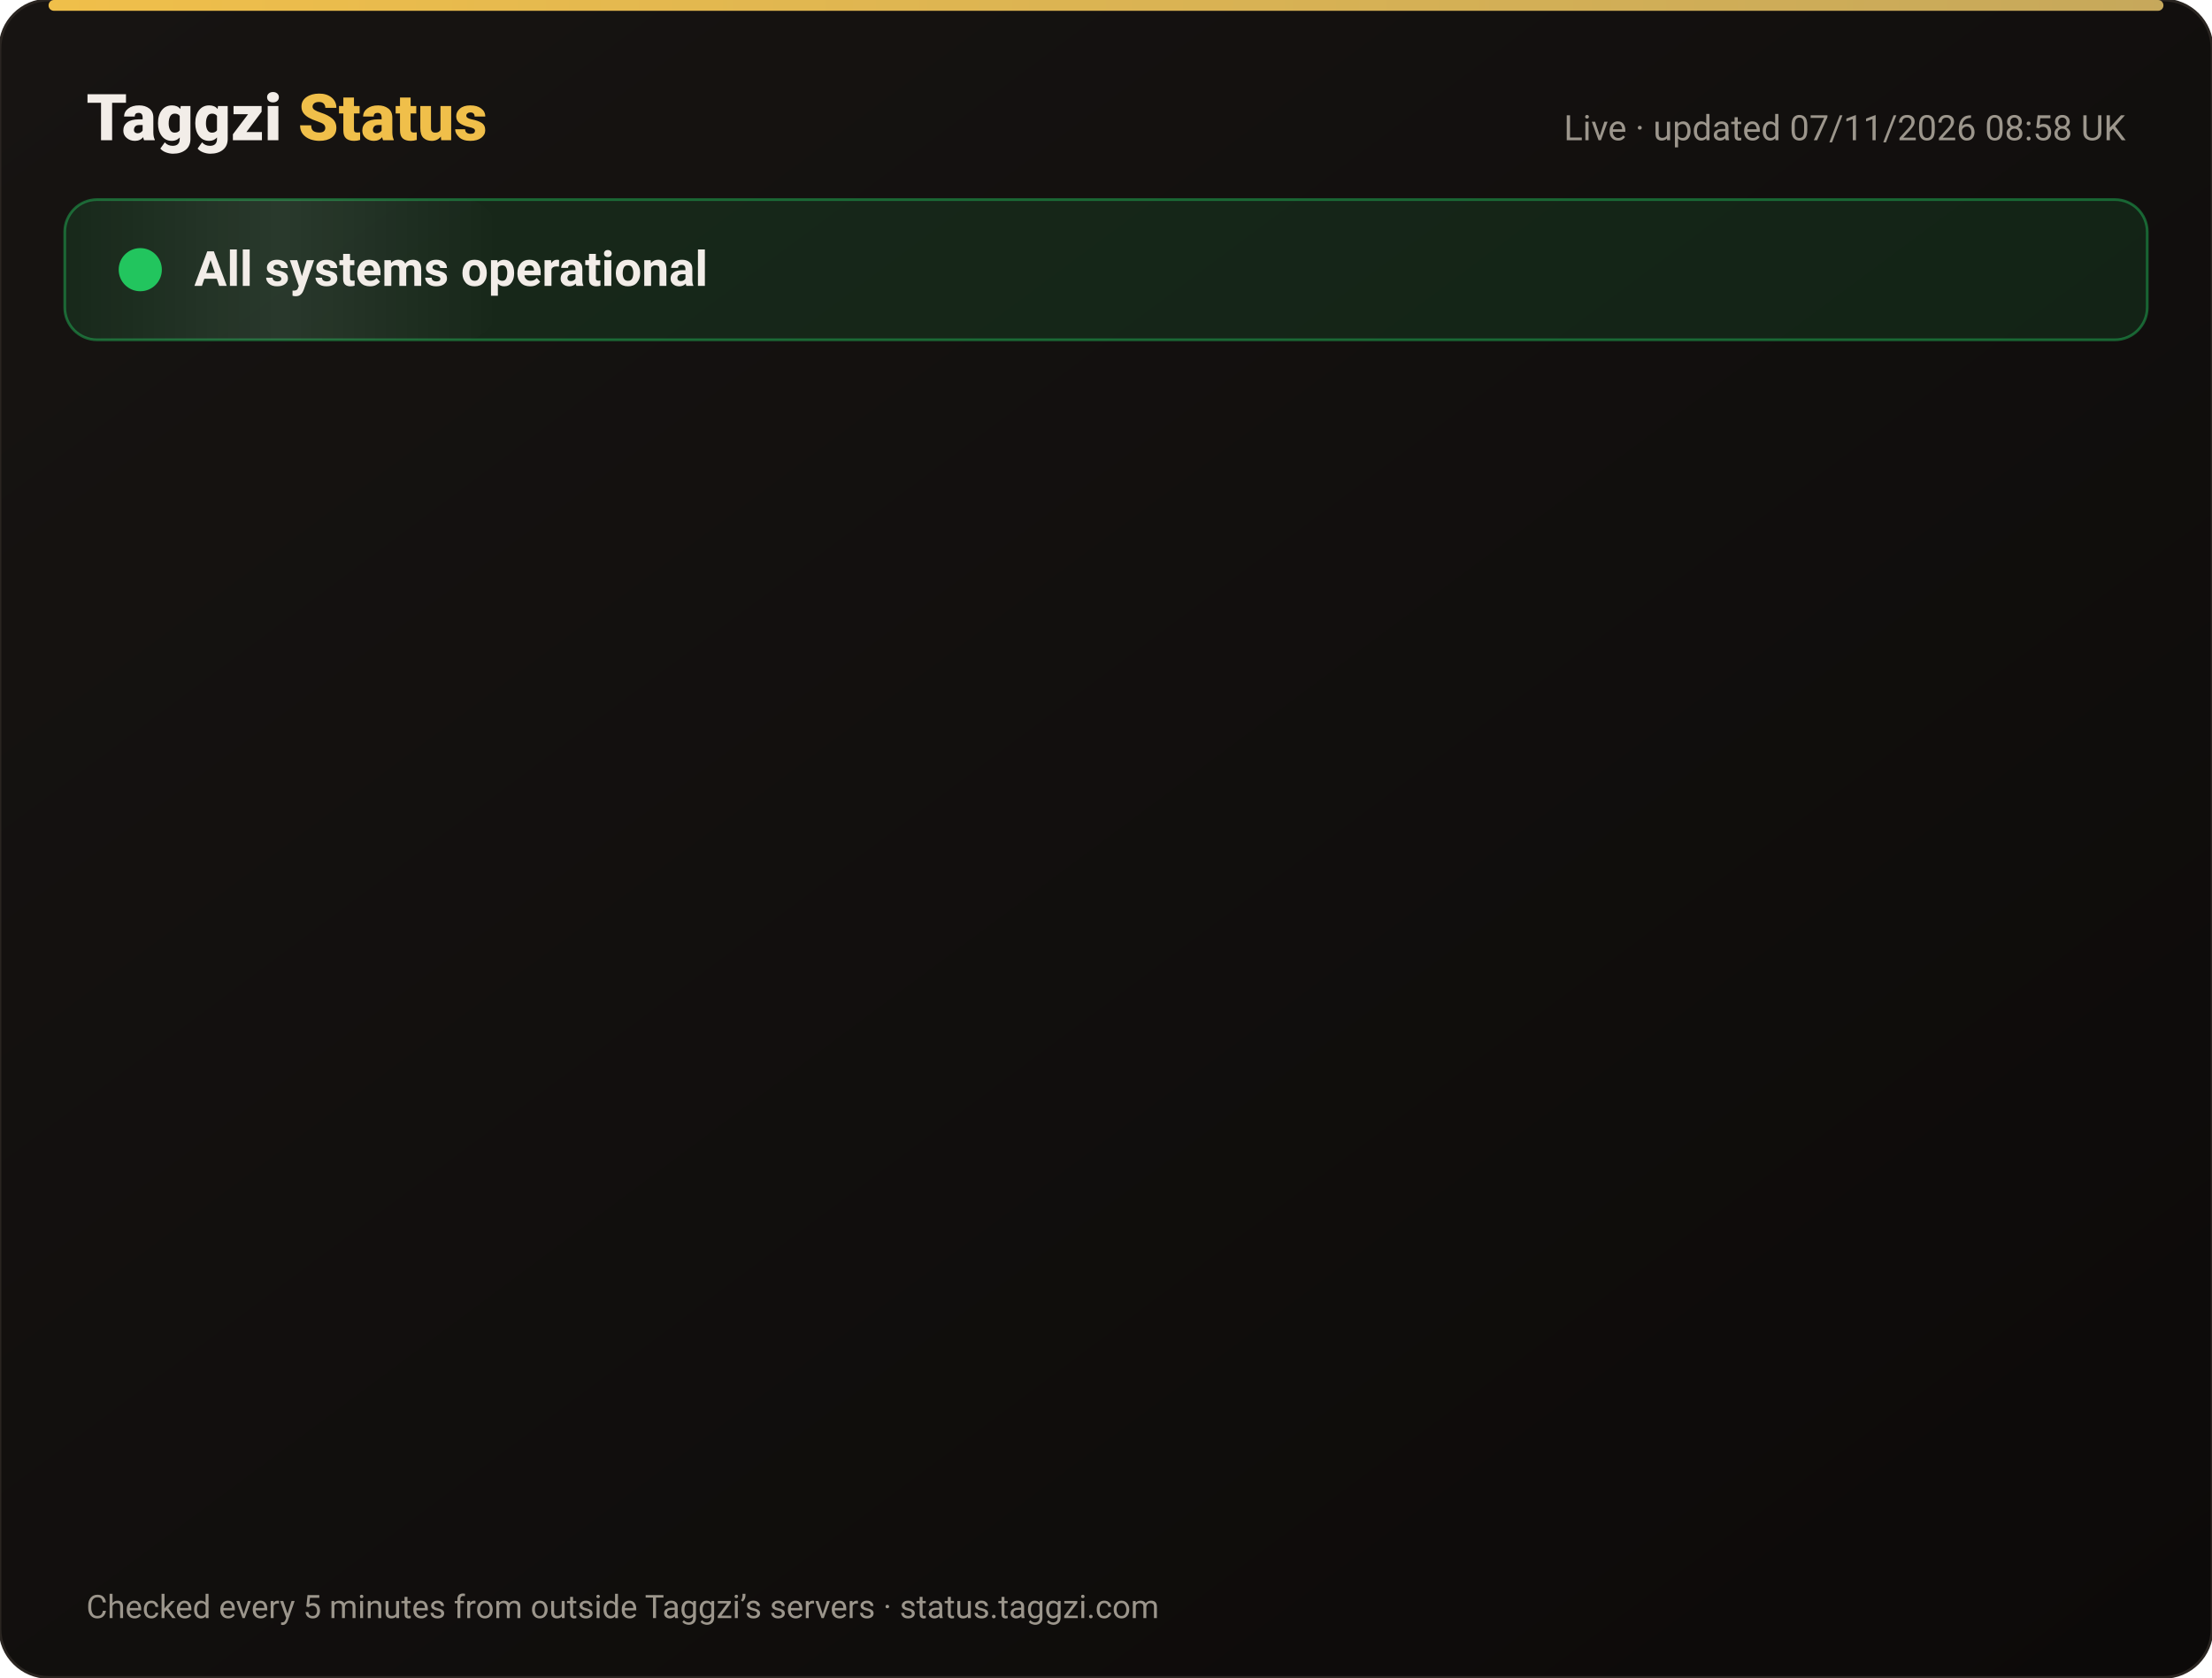
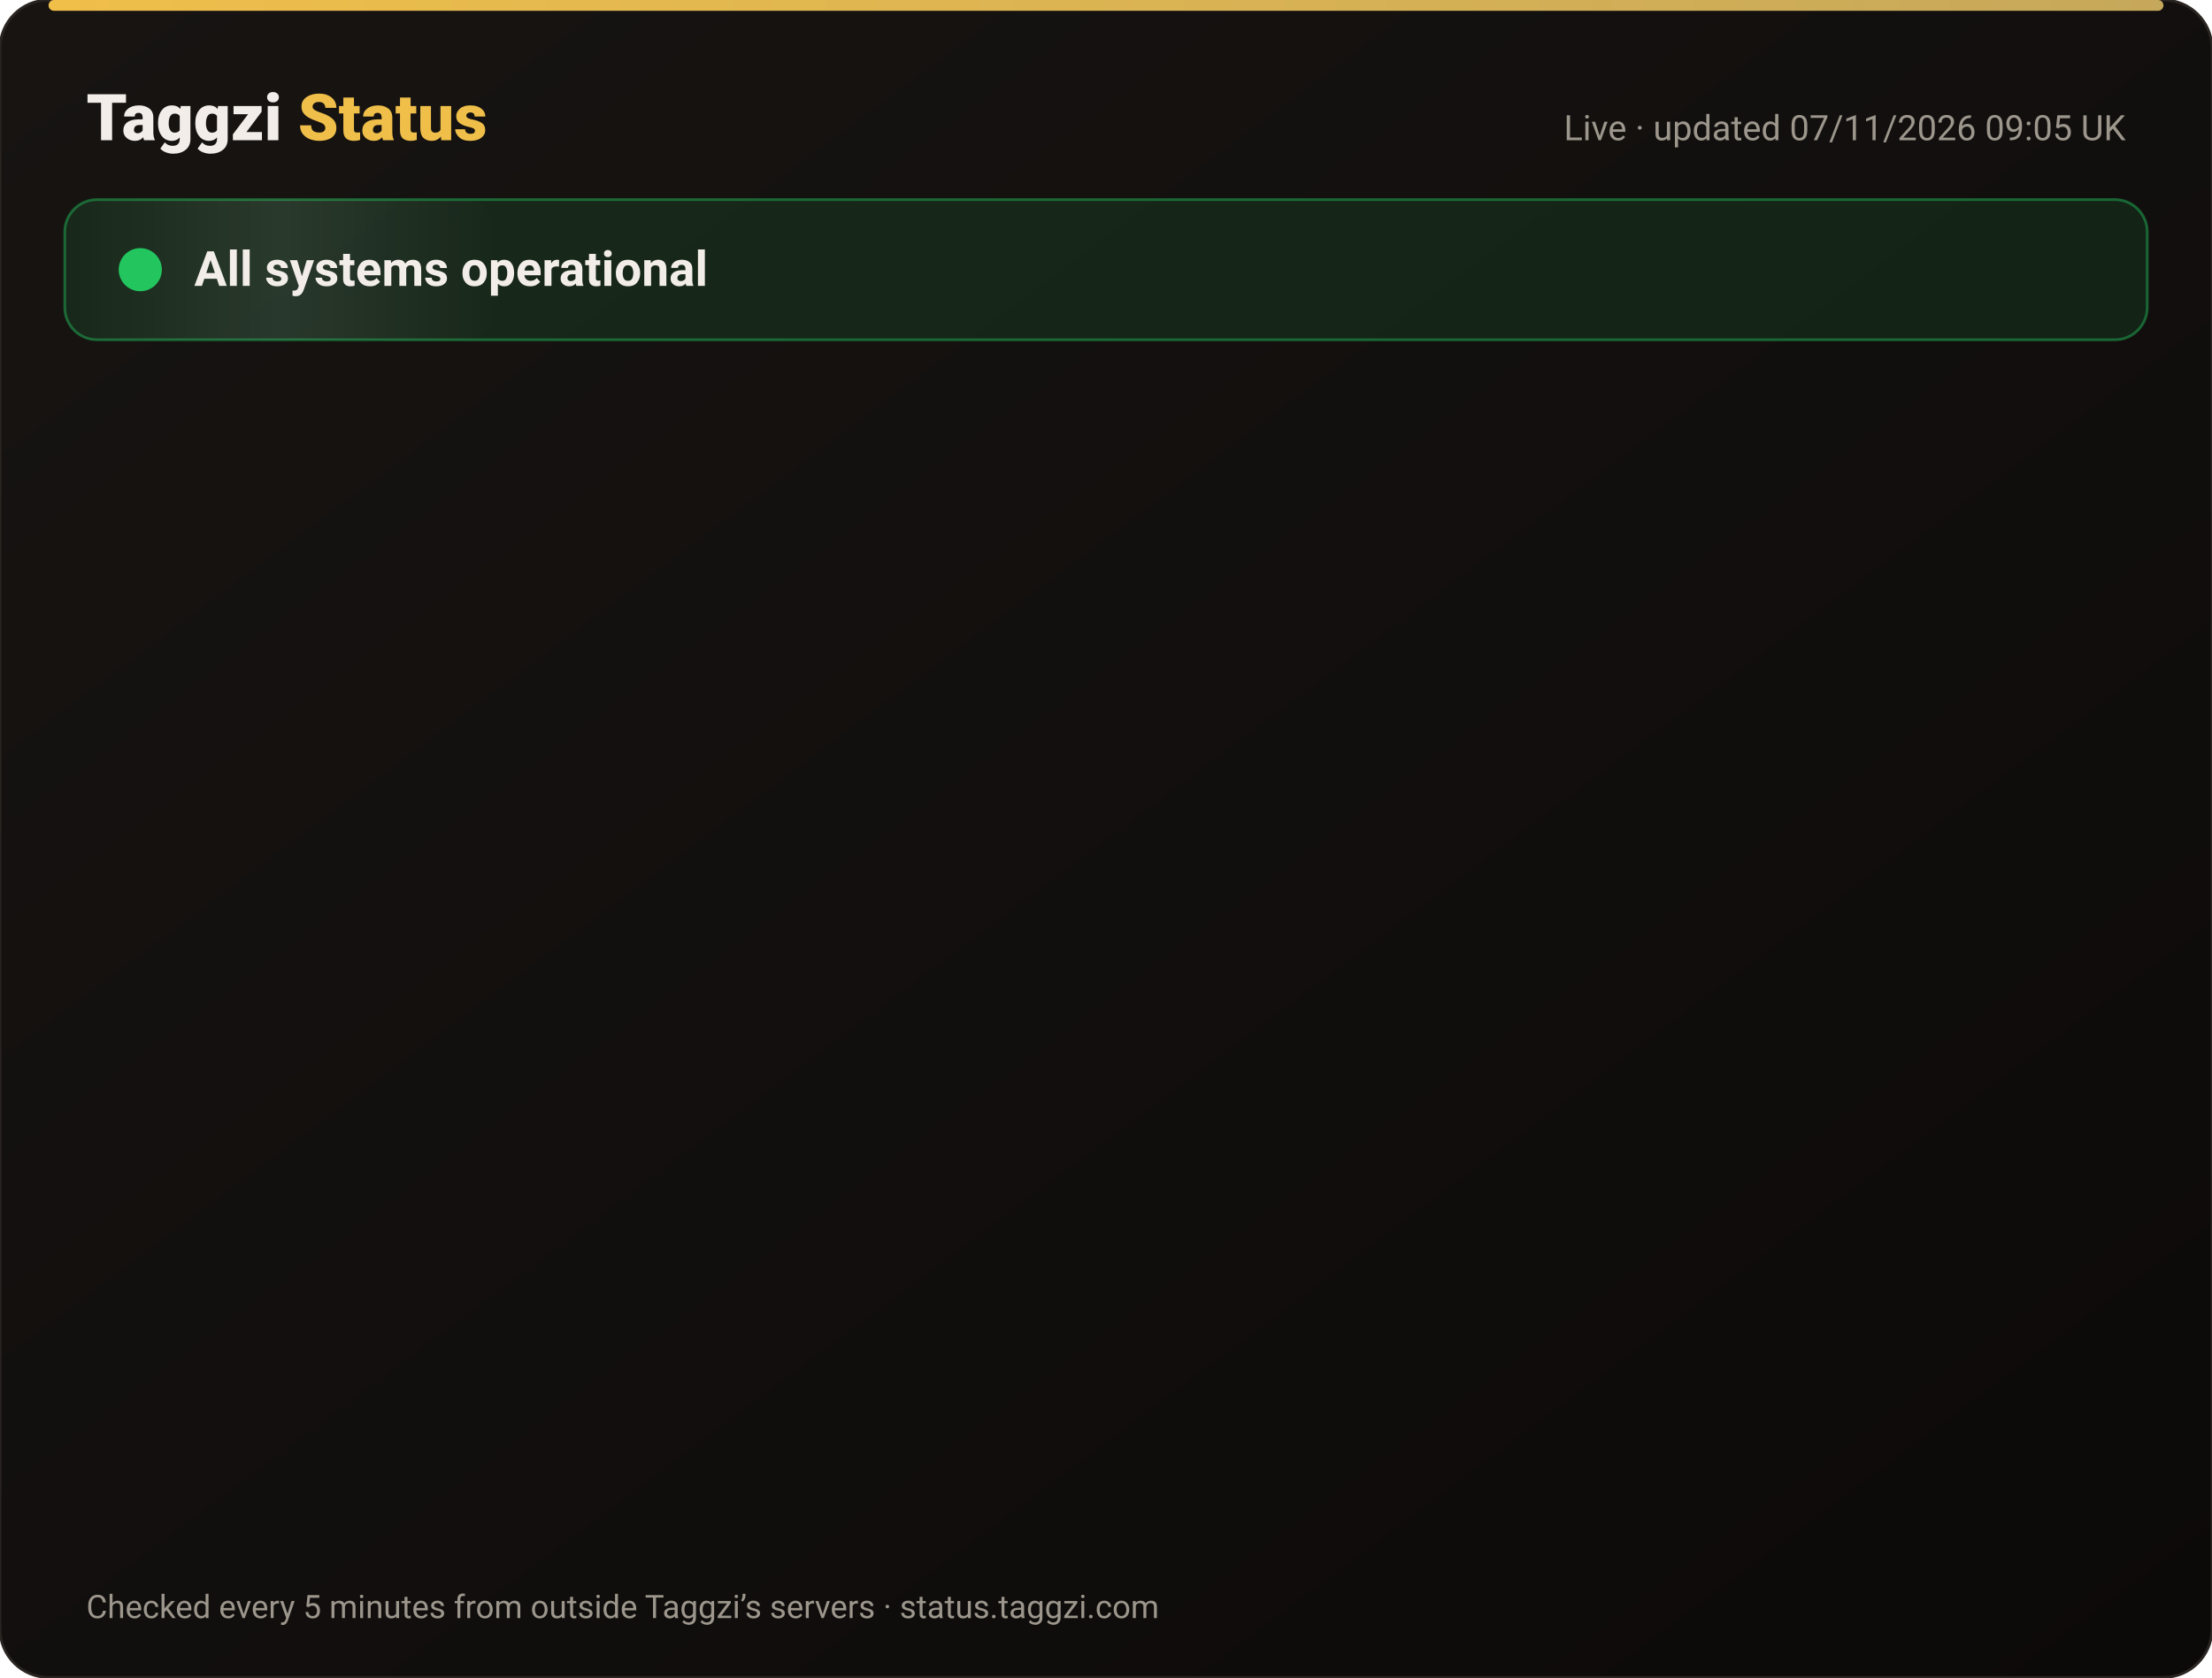
<svg xmlns="http://www.w3.org/2000/svg" width="820" height="622" viewBox="0 0 820 622" font-family="-apple-system,Segoe UI,Roboto,Helvetica,Arial,sans-serif">
  <defs>
    <linearGradient id="bg" x1="0" y1="0" x2="1" y2="1">
      <stop offset="0" stop-color="#171412" />
      <stop offset="1" stop-color="#0C0A09" />
    </linearGradient>
    <linearGradient id="gold" x1="0" x2="1">
      <stop offset="0" stop-color="#F0BF4A" />
      <stop offset="1" stop-color="#c6a85b" />
    </linearGradient>
    <linearGradient id="shine" x1="0" x2="1">
      <stop offset="0" stop-color="#fff" stop-opacity="0" />
      <stop offset=".5" stop-color="#fff" stop-opacity=".08" />
      <stop offset="1" stop-color="#fff" stop-opacity="0" />
    </linearGradient>
  </defs>
  <rect width="820" height="622" rx="18" fill="url(#bg)" stroke="#2a2521" />
  <rect x="18" y="0" width="784" height="4" rx="2" fill="url(#gold)" />
  <text x="32" y="52" font-size="24" font-weight="800" fill="#F2EDE8">Taggzi <tspan fill="#F0BF4A">Status</tspan>
  </text>
-   <text x="788" y="52" font-size="13" fill="#9C968C" text-anchor="end">Live · updated 07/11/2026 08:58 UK</text>
+   <text x="788" y="52" font-size="13" fill="#9C968C" text-anchor="end">Live · updated 07/11/2026 09:05 UK</text>
  <rect x="24" y="74" width="772" height="52" rx="12" fill="#22c55e" fill-opacity=".12" stroke="#22c55e" stroke-opacity=".45" />
  <rect x="24" y="74" width="160" height="52" rx="12" fill="url(#shine)">
    <animate attributeName="x" from="-160" to="820" dur="4s" repeatCount="indefinite" />
  </rect>
  <circle cx="52" cy="100" r="7" fill="#22c55e" />
  <circle cx="52" cy="100" r="7" fill="none" stroke="#22c55e" stroke-width="2">
    <animate attributeName="r" values="7;15;7" dur="2s" repeatCount="indefinite" />
    <animate attributeName="opacity" values=".9;0;.9" dur="2s" repeatCount="indefinite" />
  </circle>
  <text x="72" y="106" font-size="18" font-weight="700" fill="#F2EDE8">All systems operational</text>
  <g opacity="0">
    <animate attributeName="opacity" from="0" to="1" begin="0.00s" dur=".6s" fill="freeze" />
    <line x1="32" y1="188" x2="788" y2="188" stroke="#2a2521" />
    <circle cx="44" cy="166" r="6" fill="#22c55e">
      <animate attributeName="opacity" values="1;.45;1" dur="2.4s" begin="0.00s" repeatCount="indefinite" />
    </circle>
    <text x="62" y="171" font-size="15" font-weight="650" fill="#F2EDE8">Website</text>
    <text x="630" y="171" font-size="13" fill="#9C968C" text-anchor="end">99.96% uptime</text>
    <rect x="648" y="154" width="140" height="24" rx="12" fill="#22c55e" fill-opacity=".14" stroke="#22c55e" stroke-opacity=".5" />
    <text x="718" y="171" font-size="12" font-weight="700" fill="#22c55e" text-anchor="middle">Operational</text>
  </g>
  <g opacity="0">
    <animate attributeName="opacity" from="0" to="1" begin="0.15s" dur=".6s" fill="freeze" />
    <line x1="32" y1="234" x2="788" y2="234" stroke="#2a2521" />
    <circle cx="44" cy="212" r="6" fill="#22c55e">
      <animate attributeName="opacity" values="1;.45;1" dur="2.4s" begin="0.15s" repeatCount="indefinite" />
    </circle>
    <text x="62" y="217" font-size="15" font-weight="650" fill="#F2EDE8">Tag scans</text>
    <text x="630" y="217" font-size="13" fill="#9C968C" text-anchor="end">99.96% uptime</text>
    <rect x="648" y="200" width="140" height="24" rx="12" fill="#22c55e" fill-opacity=".14" stroke="#22c55e" stroke-opacity=".5" />
    <text x="718" y="217" font-size="12" font-weight="700" fill="#22c55e" text-anchor="middle">Operational</text>
  </g>
  <g opacity="0">
    <animate attributeName="opacity" from="0" to="1" begin="0.30s" dur=".6s" fill="freeze" />
    <line x1="32" y1="280" x2="788" y2="280" stroke="#2a2521" />
    <circle cx="44" cy="258" r="6" fill="#22c55e">
      <animate attributeName="opacity" values="1;.45;1" dur="2.4s" begin="0.30s" repeatCount="indefinite" />
    </circle>
    <text x="62" y="263" font-size="15" font-weight="650" fill="#F2EDE8">Manual tag lookup</text>
    <text x="630" y="263" font-size="13" fill="#9C968C" text-anchor="end">99.96% uptime</text>
    <rect x="648" y="246" width="140" height="24" rx="12" fill="#22c55e" fill-opacity=".14" stroke="#22c55e" stroke-opacity=".5" />
    <text x="718" y="263" font-size="12" font-weight="700" fill="#22c55e" text-anchor="middle">Operational</text>
  </g>
  <g opacity="0">
    <animate attributeName="opacity" from="0" to="1" begin="0.45s" dur=".6s" fill="freeze" />
    <line x1="32" y1="326" x2="788" y2="326" stroke="#2a2521" />
    <circle cx="44" cy="304" r="6" fill="#22c55e">
      <animate attributeName="opacity" values="1;.45;1" dur="2.4s" begin="0.45s" repeatCount="indefinite" />
    </circle>
    <text x="62" y="309" font-size="15" font-weight="650" fill="#F2EDE8">App &amp; login</text>
    <text x="630" y="309" font-size="13" fill="#9C968C" text-anchor="end">99.96% uptime</text>
    <rect x="648" y="292" width="140" height="24" rx="12" fill="#22c55e" fill-opacity=".14" stroke="#22c55e" stroke-opacity=".5" />
    <text x="718" y="309" font-size="12" font-weight="700" fill="#22c55e" text-anchor="middle">Operational</text>
  </g>
  <g opacity="0">
    <animate attributeName="opacity" from="0" to="1" begin="0.60s" dur=".6s" fill="freeze" />
    <line x1="32" y1="372" x2="788" y2="372" stroke="#2a2521" />
    <circle cx="44" cy="350" r="6" fill="#22c55e">
      <animate attributeName="opacity" values="1;.45;1" dur="2.4s" begin="0.60s" repeatCount="indefinite" />
    </circle>
    <text x="62" y="355" font-size="15" font-weight="650" fill="#F2EDE8">Community alerts</text>
    <text x="630" y="355" font-size="13" fill="#9C968C" text-anchor="end">99.96% uptime</text>
    <rect x="648" y="338" width="140" height="24" rx="12" fill="#22c55e" fill-opacity=".14" stroke="#22c55e" stroke-opacity=".5" />
    <text x="718" y="355" font-size="12" font-weight="700" fill="#22c55e" text-anchor="middle">Operational</text>
  </g>
  <g opacity="0">
    <animate attributeName="opacity" from="0" to="1" begin="0.75s" dur=".6s" fill="freeze" />
    <line x1="32" y1="418" x2="788" y2="418" stroke="#2a2521" />
    <circle cx="44" cy="396" r="6" fill="#22c55e">
      <animate attributeName="opacity" values="1;.45;1" dur="2.4s" begin="0.75s" repeatCount="indefinite" />
    </circle>
    <text x="62" y="401" font-size="15" font-weight="650" fill="#F2EDE8">Private calling</text>
    <text x="630" y="401" font-size="13" fill="#9C968C" text-anchor="end">99.96% uptime</text>
    <rect x="648" y="384" width="140" height="24" rx="12" fill="#22c55e" fill-opacity=".14" stroke="#22c55e" stroke-opacity=".5" />
    <text x="718" y="401" font-size="12" font-weight="700" fill="#22c55e" text-anchor="middle">Operational</text>
  </g>
  <g opacity="0">
    <animate attributeName="opacity" from="0" to="1" begin="0.90s" dur=".6s" fill="freeze" />
    <line x1="32" y1="464" x2="788" y2="464" stroke="#2a2521" />
    <circle cx="44" cy="442" r="6" fill="#22c55e">
      <animate attributeName="opacity" values="1;.45;1" dur="2.4s" begin="0.90s" repeatCount="indefinite" />
    </circle>
    <text x="62" y="447" font-size="15" font-weight="650" fill="#F2EDE8">Payments</text>
    <text x="630" y="447" font-size="13" fill="#9C968C" text-anchor="end">99.96% uptime</text>
    <rect x="648" y="430" width="140" height="24" rx="12" fill="#22c55e" fill-opacity=".14" stroke="#22c55e" stroke-opacity=".5" />
    <text x="718" y="447" font-size="12" font-weight="700" fill="#22c55e" text-anchor="middle">Operational</text>
  </g>
  <g opacity="0">
    <animate attributeName="opacity" from="0" to="1" begin="1.05s" dur=".6s" fill="freeze" />
    <line x1="32" y1="510" x2="788" y2="510" stroke="#2a2521" />
    <circle cx="44" cy="488" r="6" fill="#22c55e">
      <animate attributeName="opacity" values="1;.45;1" dur="2.4s" begin="1.05s" repeatCount="indefinite" />
    </circle>
    <text x="62" y="493" font-size="15" font-weight="650" fill="#F2EDE8">Email &amp; support</text>
    <text x="630" y="493" font-size="13" fill="#9C968C" text-anchor="end">99.96% uptime</text>
    <rect x="648" y="476" width="140" height="24" rx="12" fill="#22c55e" fill-opacity=".14" stroke="#22c55e" stroke-opacity=".5" />
    <text x="718" y="493" font-size="12" font-weight="700" fill="#22c55e" text-anchor="middle">Operational</text>
  </g>
  <g opacity="0">
    <animate attributeName="opacity" from="0" to="1" begin="1.20s" dur=".6s" fill="freeze" />
    <line x1="32" y1="556" x2="788" y2="556" stroke="#2a2521" />
    <circle cx="44" cy="534" r="6" fill="#22c55e">
      <animate attributeName="opacity" values="1;.45;1" dur="2.4s" begin="1.20s" repeatCount="indefinite" />
    </circle>
    <text x="62" y="539" font-size="15" font-weight="650" fill="#F2EDE8">Secure connection (SSL)</text>
    <text x="630" y="539" font-size="13" fill="#9C968C" text-anchor="end">100.00% uptime</text>
    <rect x="648" y="522" width="140" height="24" rx="12" fill="#22c55e" fill-opacity=".14" stroke="#22c55e" stroke-opacity=".5" />
    <text x="718" y="539" font-size="12" font-weight="700" fill="#22c55e" text-anchor="middle">Operational</text>
  </g>
  <text x="32" y="600" font-size="12" fill="#9C968C">Checked every 5 minutes from outside Taggzi’s servers · status.taggzi.com</text>
</svg>
